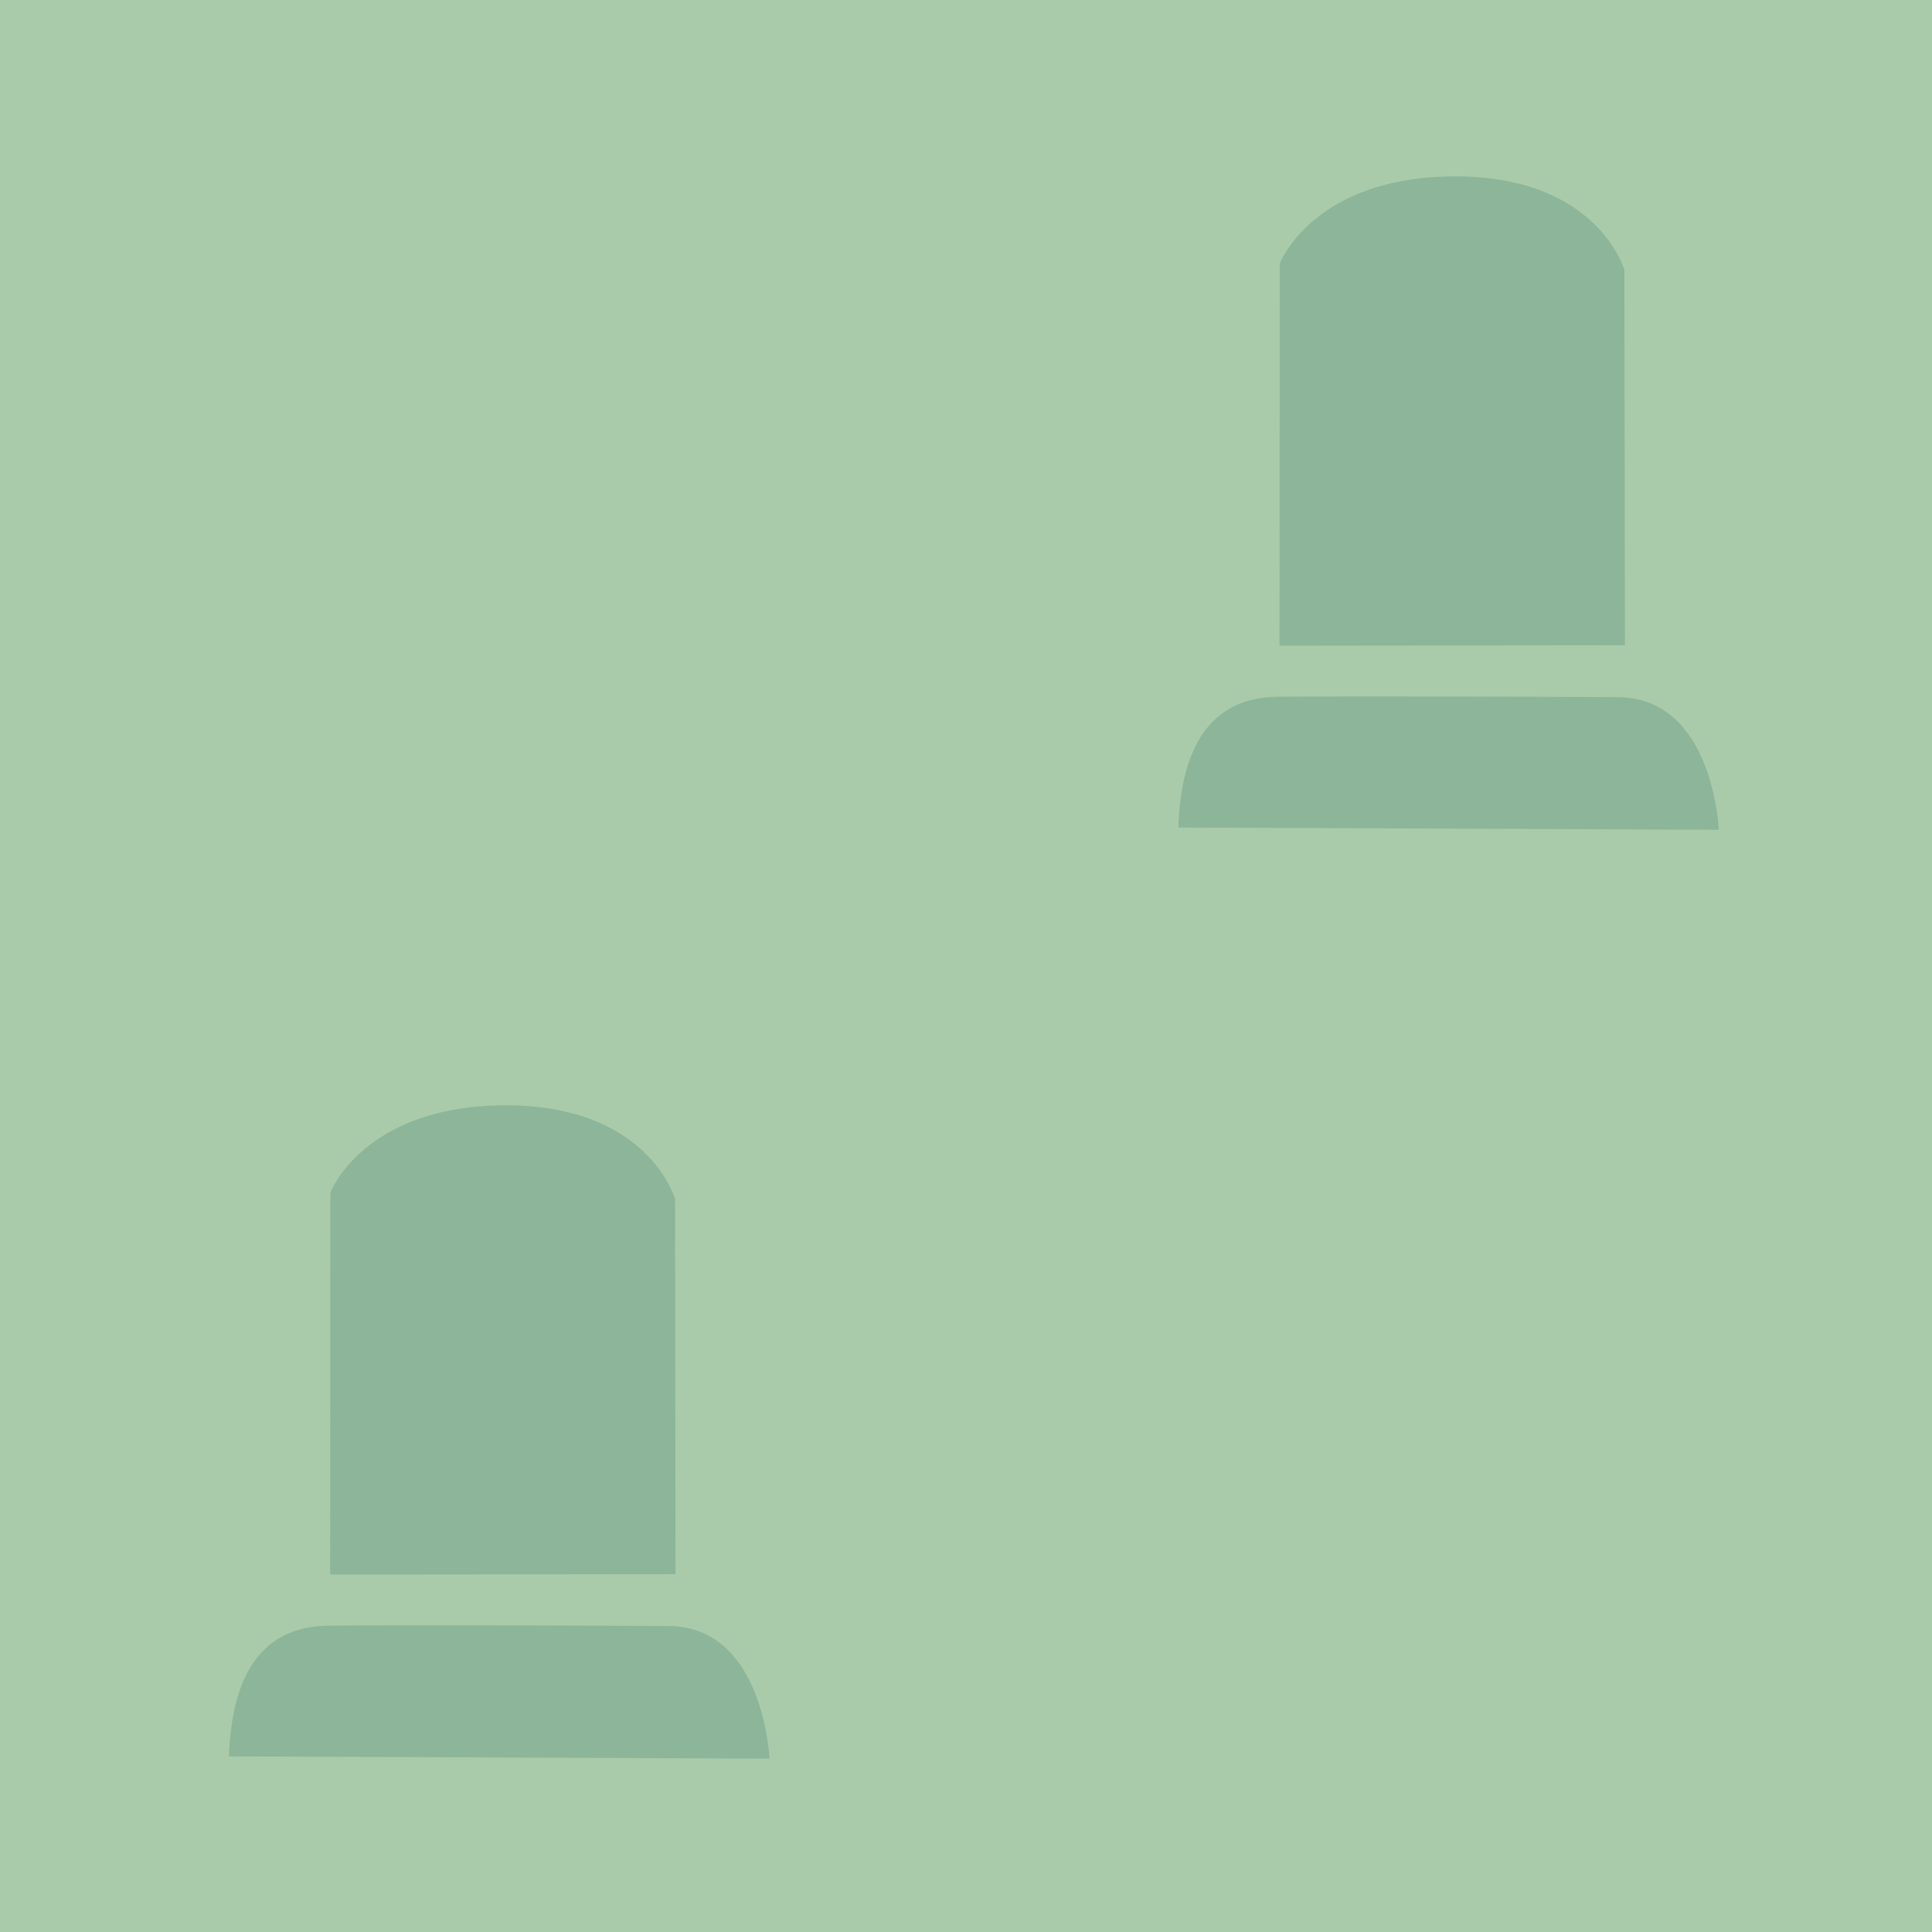
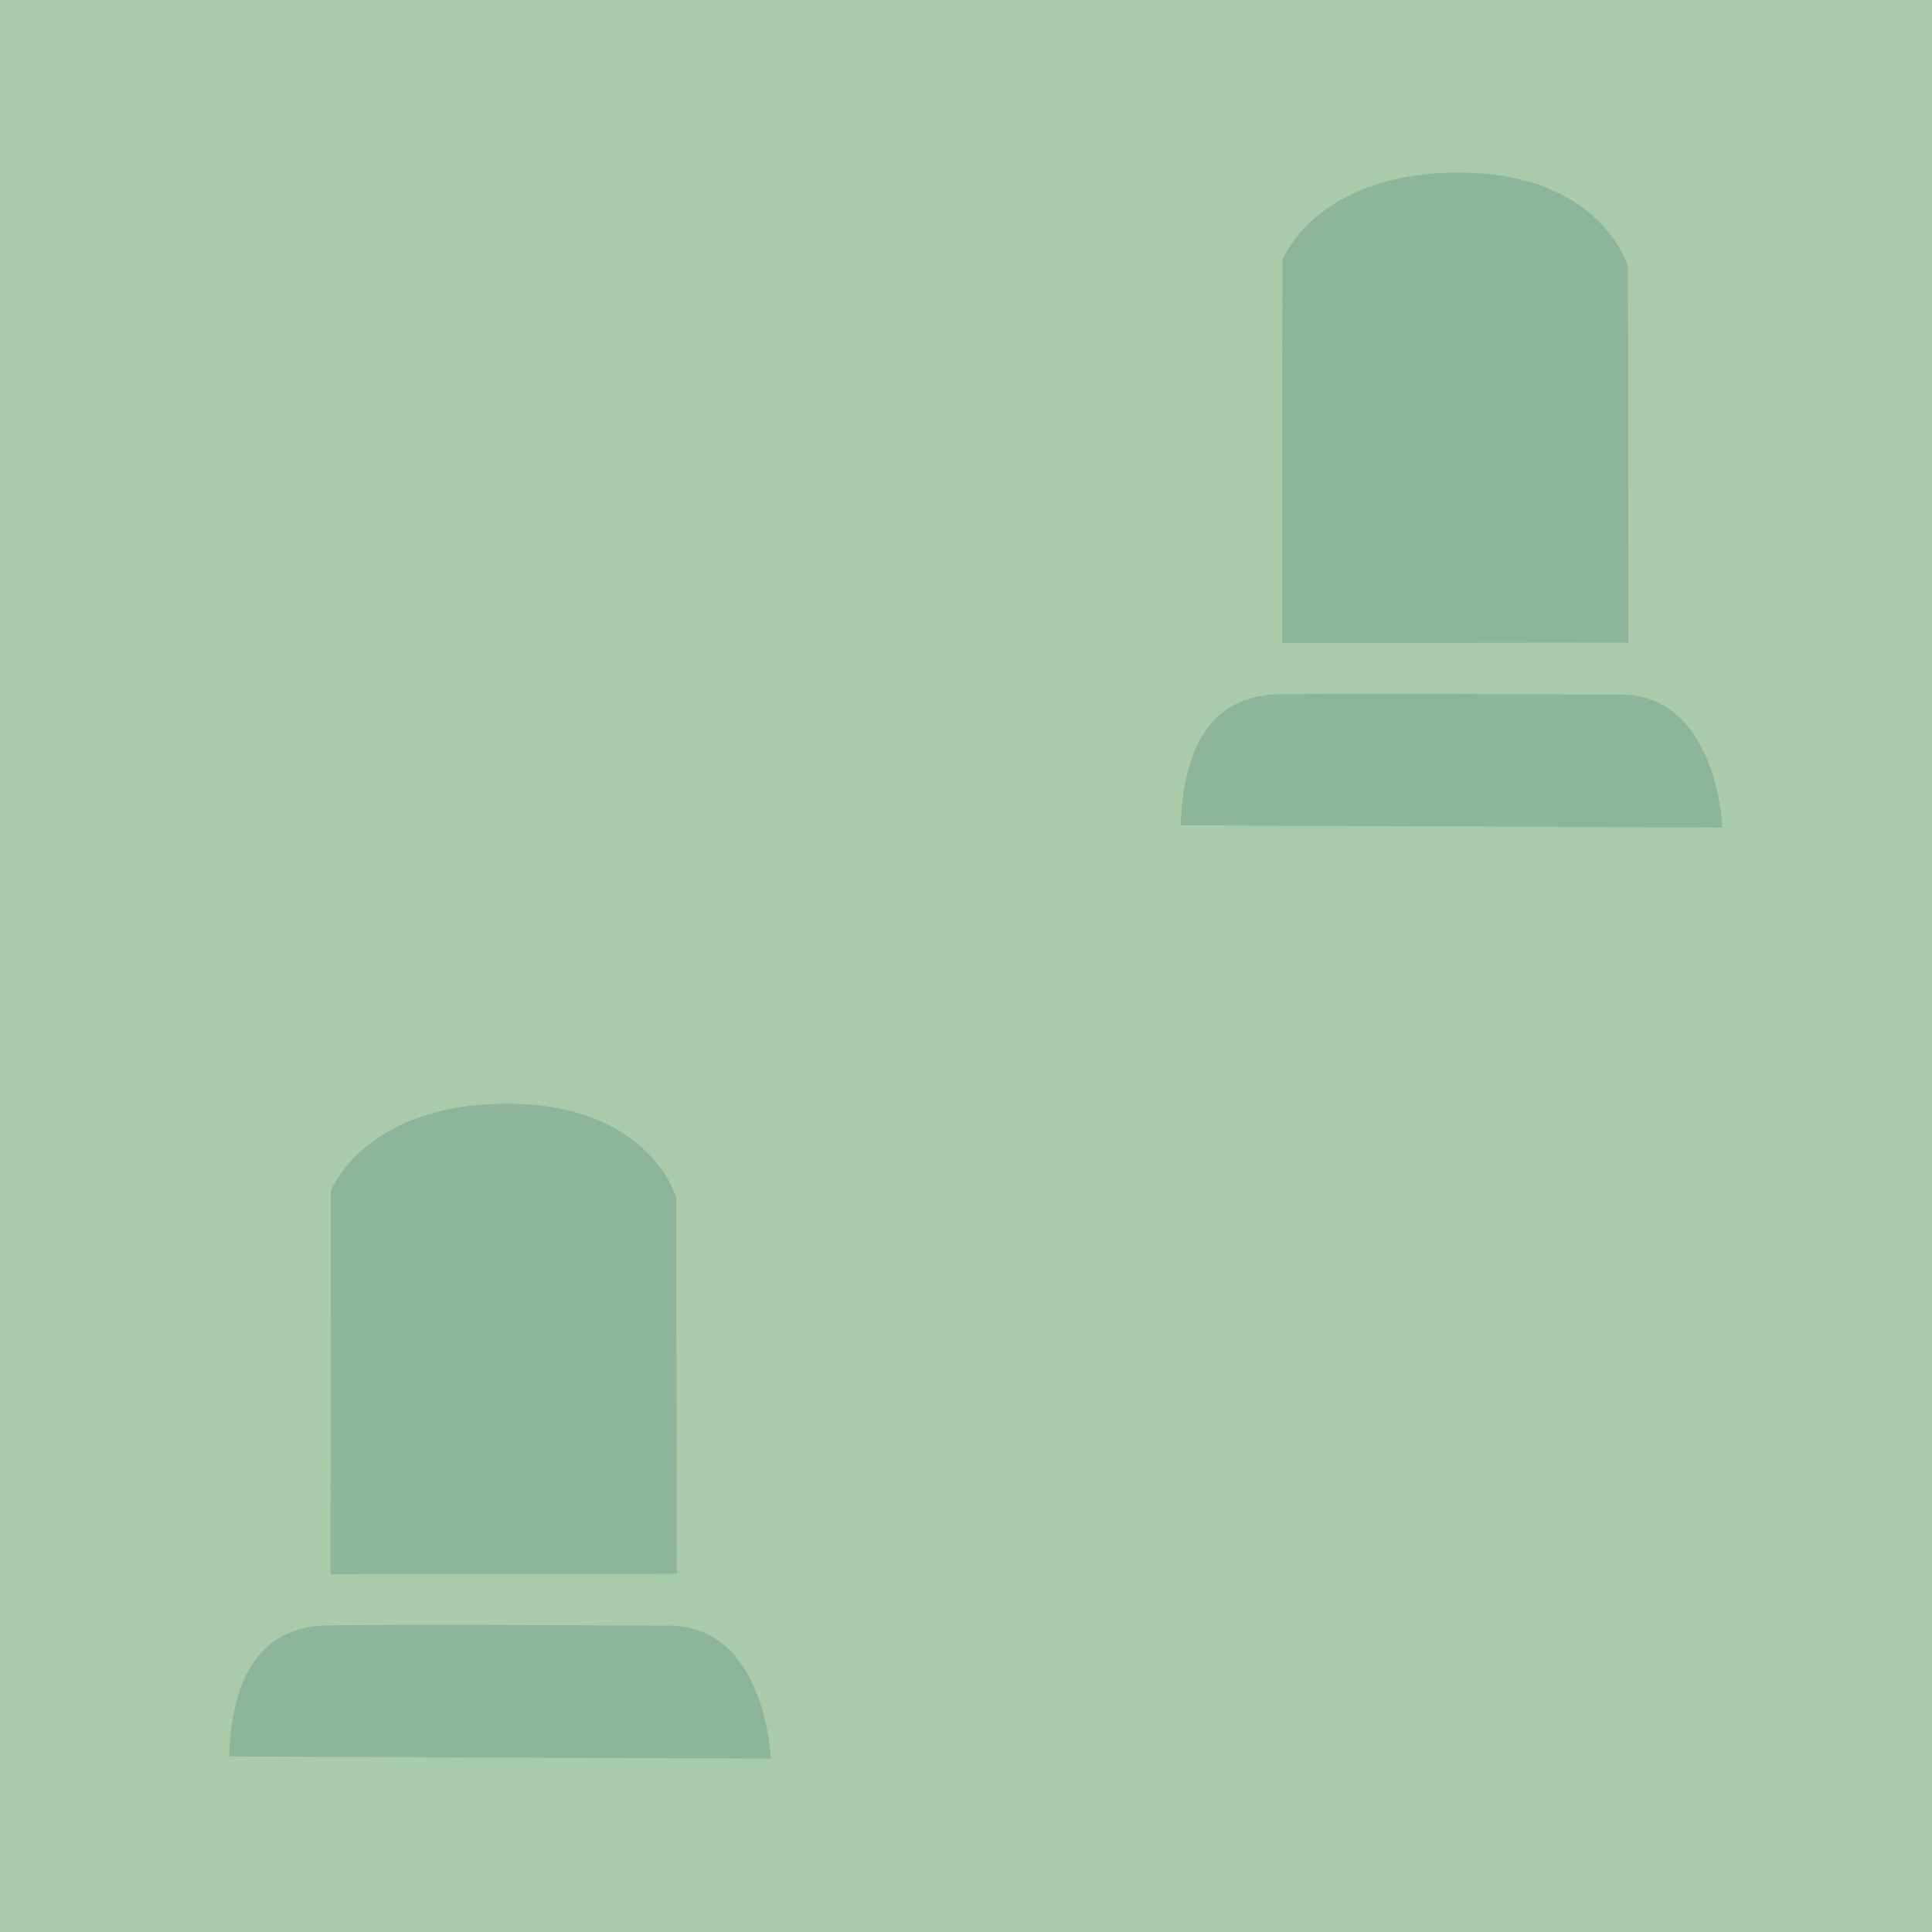
- <svg xmlns="http://www.w3.org/2000/svg" version="1.1" id="Слой_1" x="0px" y="0px" width="36" height="36" viewBox="411.147 287.452 36 36" enable-background="new 411.147 287.452 16 16" xml:space="preserve">
+ <svg xmlns="http://www.w3.org/2000/svg" version="1.1" id="Слой_1" x="0px" y="0px" width="32" height="32" viewBox="411.147 287.452 32 32" enable-background="new 411.147 287.452 16 16" xml:space="preserve">
  <defs id="defs11" />
-   <rect style="color:#000000;fill:#aacbaa;fill-opacity:1;fill-rule:nonzero;stroke:none;stroke-width:0.6;marker:none;visibility:visible;display:inline;overflow:visible;enable-background:accumulate" id="rect3764" width="36.078" height="36.125" x="411.084" y="287.389" />
-   <path style="fill:#8cb599;fill-opacity:1;stroke:none" d="m 415.413,320.18 10.072,0.042 c 0,0 -0.099,-2.459 -1.877,-2.471 -1.779,-0.012 -5.062,-0.02 -6.341,-0.007 -1.279,0.012 -1.806,0.976 -1.853,2.437 z" id="path2990" />
-   <path style="fill:#8cb599;fill-opacity:1;stroke:none" d="m 417.299,316.792 0.004,-7.119 c 0,0 0.617,-1.625 3.275,-1.625 2.659,1e-5 3.148,1.747 3.148,1.747 l 0.009,6.99 z" id="path3760" />
-   <path style="fill:#8cb599;fill-opacity:1;stroke:none" d="m 433.103,302.872 10.072,0.042 c 0,0 -0.099,-2.459 -1.877,-2.471 -1.779,-0.012 -5.062,-0.02 -6.341,-0.008 -1.279,0.012 -1.806,0.976 -1.853,2.437 z" id="path2990-0" />
-   <path style="fill:#8cb599;fill-opacity:1;stroke:none" d="m 434.989,299.483 0.004,-7.119 c 0,0 0.617,-1.625 3.275,-1.625 2.659,0 3.148,1.747 3.148,1.747 l 0.009,6.99 z" id="path3760-8" />
+   <rect style="color:#000000;fill:#aacbaa;fill-opacity:1;fill-rule:nonzero;stroke:none;stroke-width:0.6;marker:none;visibility:visible;display:inline;overflow:visible;enable-background:accumulate" id="rect3764" width="32.145" height="32.188" x="411.084" y="287.327" />
+   <path style="fill:#8cb599;fill-opacity:1;stroke:none" d="m 414.942,316.544 8.974,0.037 c 0,0 -0.088,-2.191 -1.673,-2.202 -1.585,-0.011 -4.51,-0.018 -5.65,-0.006 -1.14,0.011 -1.609,0.869 -1.651,2.171 z" id="path2990" />
+   <path style="fill:#8cb599;fill-opacity:1;stroke:none" d="m 416.622,313.524 0.004,-6.343 c 0,0 0.549,-1.448 2.918,-1.448 2.369,10e-6 2.805,1.557 2.805,1.557 l 0.008,6.228 z" id="path3760" />
+   <path style="fill:#8cb599;fill-opacity:1;stroke:none" d="m 430.703,301.122 8.974,0.037 c 0,0 -0.088,-2.191 -1.673,-2.202 -1.585,-0.011 -4.51,-0.018 -5.65,-0.007 -1.14,0.011 -1.609,0.869 -1.651,2.171 z" id="path2990-0" />
+   <path style="fill:#8cb599;fill-opacity:1;stroke:none" d="m 432.384,298.102 0.004,-6.343 c 0,0 0.549,-1.448 2.918,-1.448 2.369,0 2.805,1.557 2.805,1.557 l 0.008,6.228 z" id="path3760-8" />
</svg>
